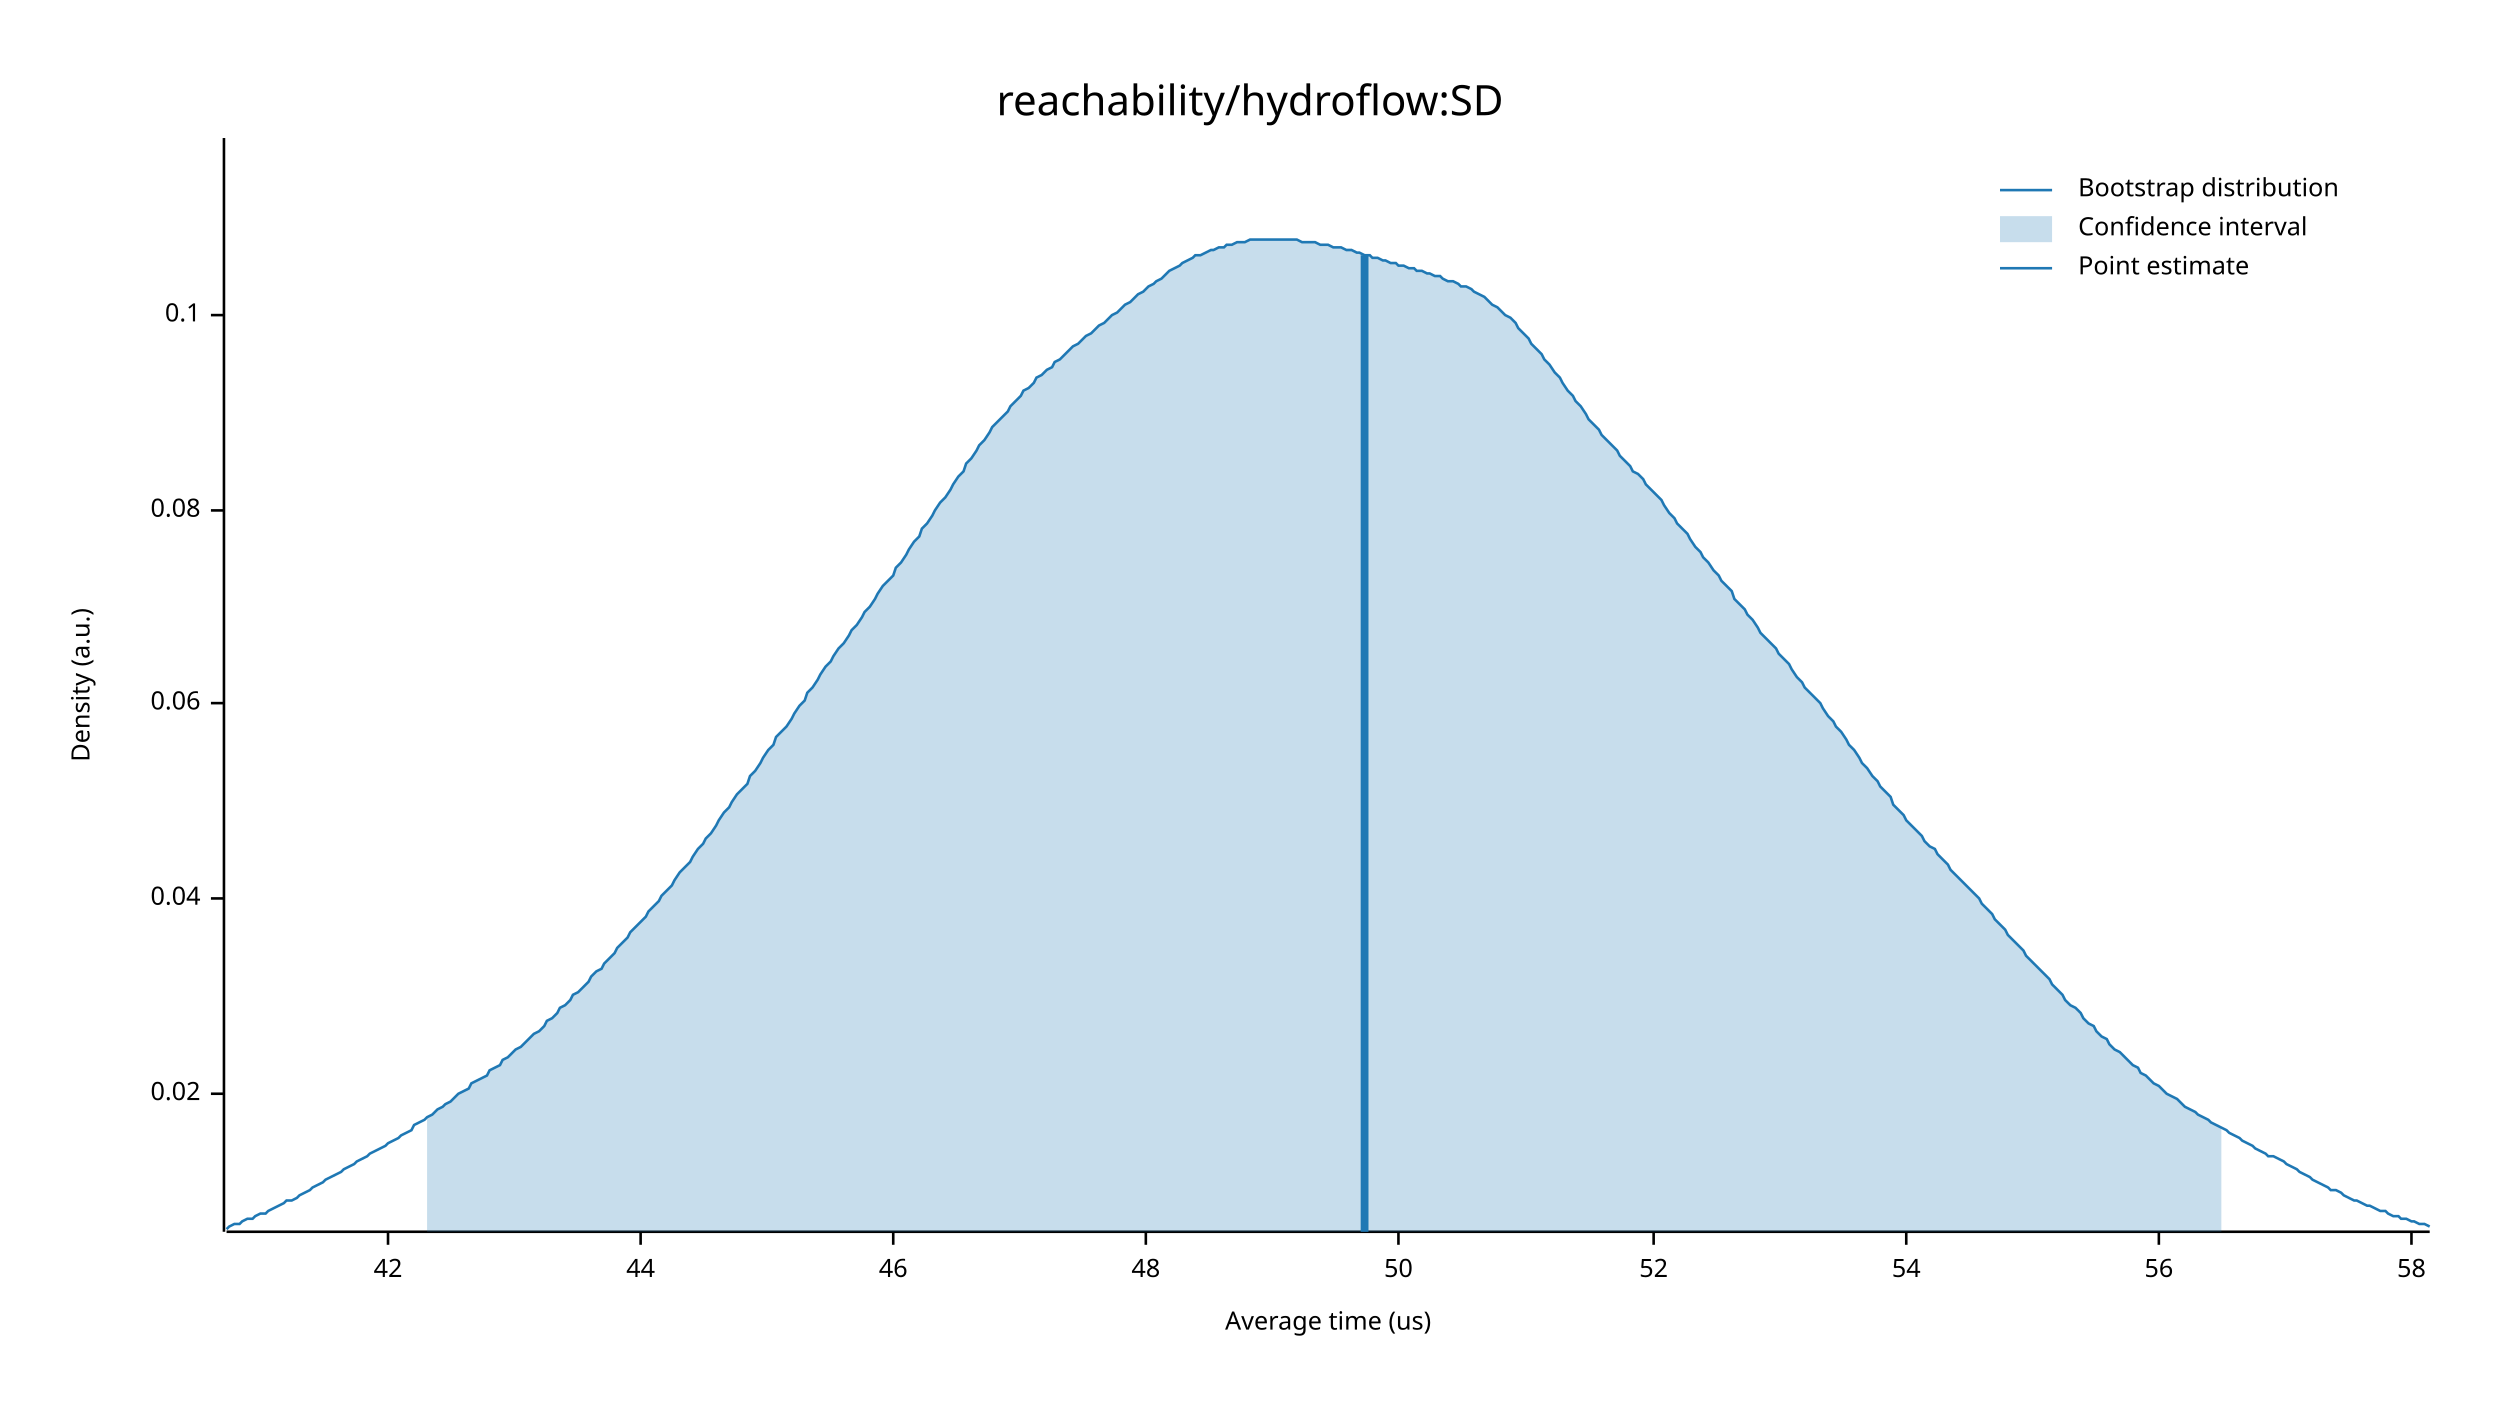
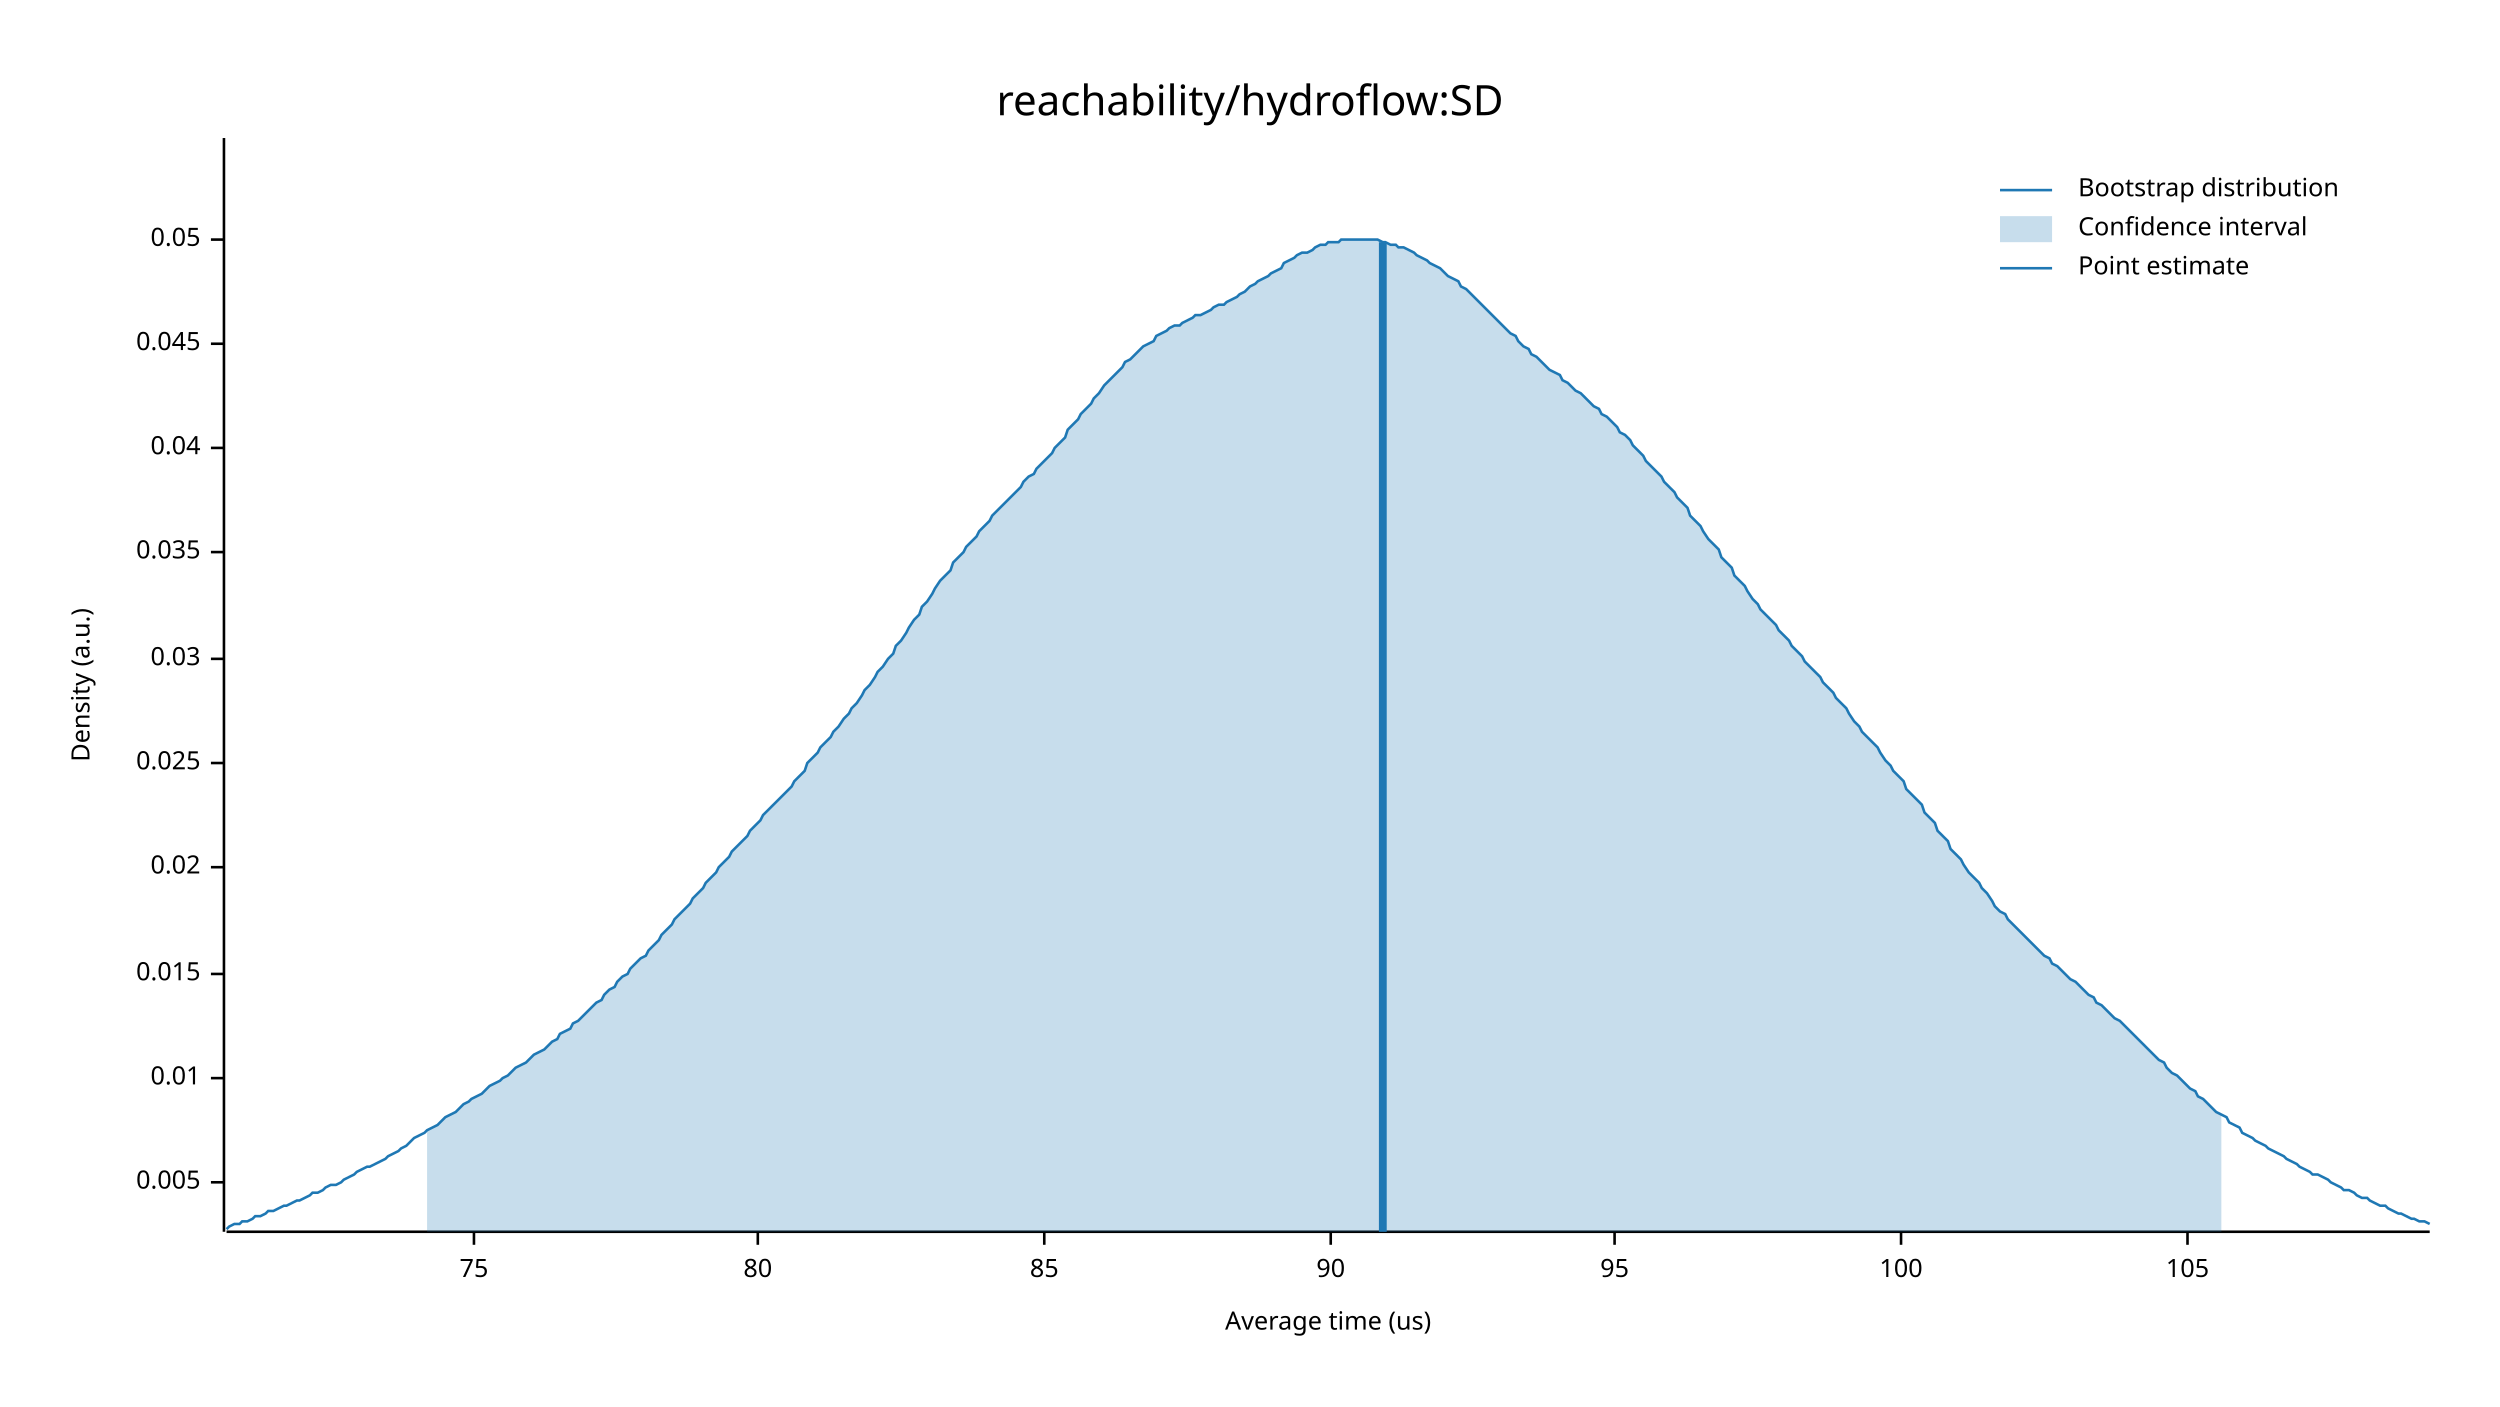
<svg xmlns="http://www.w3.org/2000/svg" width="960" height="540" viewBox="0 0 960 540">
  <text x="480" y="32" dy="0.76em" text-anchor="middle" font-family="sans-serif" font-size="16.129" opacity="1" fill="#000000">
reachability/hydroflow:SD
</text>
  <text x="27" y="263" dy="0.76em" text-anchor="middle" font-family="sans-serif" font-size="9.677" opacity="1" fill="#000000" transform="rotate(270, 27, 263)">
Density (a.u.)
</text>
  <text x="510" y="513" dy="-0.5ex" text-anchor="middle" font-family="sans-serif" font-size="9.677" opacity="1" fill="#000000">
Average time (us)
</text>
  <polyline fill="none" opacity="1" stroke="#000000" stroke-width="1" points="86,53 86,473 " />
-   <text x="77" y="420" dy="0.5ex" text-anchor="end" font-family="sans-serif" font-size="9.677" opacity="1" fill="#000000">
+   <text x="77" y="454" dy="0.5ex" text-anchor="end" font-family="sans-serif" font-size="9.677" opacity="1" fill="#000000">
+ 0.005
+ </text>
+   <polyline fill="none" opacity="1" stroke="#000000" stroke-width="1" points="81,454 86,454 " />
+   <text x="77" y="414" dy="0.5ex" text-anchor="end" font-family="sans-serif" font-size="9.677" opacity="1" fill="#000000">
+ 0.01
+ </text>
+   <polyline fill="none" opacity="1" stroke="#000000" stroke-width="1" points="81,414 86,414 " />
+   <text x="77" y="374" dy="0.5ex" text-anchor="end" font-family="sans-serif" font-size="9.677" opacity="1" fill="#000000">
+ 0.015
+ </text>
+   <polyline fill="none" opacity="1" stroke="#000000" stroke-width="1" points="81,374 86,374 " />
+   <text x="77" y="333" dy="0.5ex" text-anchor="end" font-family="sans-serif" font-size="9.677" opacity="1" fill="#000000">
0.02
</text>
-   <polyline fill="none" opacity="1" stroke="#000000" stroke-width="1" points="81,420 86,420 " />
-   <text x="77" y="345" dy="0.5ex" text-anchor="end" font-family="sans-serif" font-size="9.677" opacity="1" fill="#000000">
+   <polyline fill="none" opacity="1" stroke="#000000" stroke-width="1" points="81,333 86,333 " />
+   <text x="77" y="293" dy="0.5ex" text-anchor="end" font-family="sans-serif" font-size="9.677" opacity="1" fill="#000000">
+ 0.025
+ </text>
+   <polyline fill="none" opacity="1" stroke="#000000" stroke-width="1" points="81,293 86,293 " />
+   <text x="77" y="253" dy="0.5ex" text-anchor="end" font-family="sans-serif" font-size="9.677" opacity="1" fill="#000000">
+ 0.03
+ </text>
+   <polyline fill="none" opacity="1" stroke="#000000" stroke-width="1" points="81,253 86,253 " />
+   <text x="77" y="212" dy="0.5ex" text-anchor="end" font-family="sans-serif" font-size="9.677" opacity="1" fill="#000000">
+ 0.035
+ </text>
+   <polyline fill="none" opacity="1" stroke="#000000" stroke-width="1" points="81,212 86,212 " />
+   <text x="77" y="172" dy="0.5ex" text-anchor="end" font-family="sans-serif" font-size="9.677" opacity="1" fill="#000000">
0.04
</text>
-   <polyline fill="none" opacity="1" stroke="#000000" stroke-width="1" points="81,345 86,345 " />
-   <text x="77" y="270" dy="0.5ex" text-anchor="end" font-family="sans-serif" font-size="9.677" opacity="1" fill="#000000">
- 0.06
+   <polyline fill="none" opacity="1" stroke="#000000" stroke-width="1" points="81,172 86,172 " />
+   <text x="77" y="132" dy="0.5ex" text-anchor="end" font-family="sans-serif" font-size="9.677" opacity="1" fill="#000000">
+ 0.045
</text>
-   <polyline fill="none" opacity="1" stroke="#000000" stroke-width="1" points="81,270 86,270 " />
-   <text x="77" y="196" dy="0.5ex" text-anchor="end" font-family="sans-serif" font-size="9.677" opacity="1" fill="#000000">
- 0.08
+   <polyline fill="none" opacity="1" stroke="#000000" stroke-width="1" points="81,132 86,132 " />
+   <text x="77" y="92" dy="0.5ex" text-anchor="end" font-family="sans-serif" font-size="9.677" opacity="1" fill="#000000">
+ 0.05
</text>
-   <polyline fill="none" opacity="1" stroke="#000000" stroke-width="1" points="81,196 86,196 " />
-   <text x="77" y="121" dy="0.5ex" text-anchor="end" font-family="sans-serif" font-size="9.677" opacity="1" fill="#000000">
- 0.1
+   <polyline fill="none" opacity="1" stroke="#000000" stroke-width="1" points="81,92 86,92 " />
+   <polyline fill="none" opacity="1" stroke="#000000" stroke-width="1" points="87,473 933,473 " />
+   <text x="182" y="483" dy="0.76em" text-anchor="middle" font-family="sans-serif" font-size="9.677" opacity="1" fill="#000000">
+ 75
</text>
-   <polyline fill="none" opacity="1" stroke="#000000" stroke-width="1" points="81,121 86,121 " />
-   <polyline fill="none" opacity="1" stroke="#000000" stroke-width="1" points="87,473 933,473 " />
-   <text x="149" y="483" dy="0.76em" text-anchor="middle" font-family="sans-serif" font-size="9.677" opacity="1" fill="#000000">
- 42
+   <polyline fill="none" opacity="1" stroke="#000000" stroke-width="1" points="182,473 182,478 " />
+   <text x="291" y="483" dy="0.76em" text-anchor="middle" font-family="sans-serif" font-size="9.677" opacity="1" fill="#000000">
+ 80
</text>
-   <polyline fill="none" opacity="1" stroke="#000000" stroke-width="1" points="149,473 149,478 " />
-   <text x="246" y="483" dy="0.76em" text-anchor="middle" font-family="sans-serif" font-size="9.677" opacity="1" fill="#000000">
- 44
+   <polyline fill="none" opacity="1" stroke="#000000" stroke-width="1" points="291,473 291,478 " />
+   <text x="401" y="483" dy="0.76em" text-anchor="middle" font-family="sans-serif" font-size="9.677" opacity="1" fill="#000000">
+ 85
</text>
-   <polyline fill="none" opacity="1" stroke="#000000" stroke-width="1" points="246,473 246,478 " />
-   <text x="343" y="483" dy="0.76em" text-anchor="middle" font-family="sans-serif" font-size="9.677" opacity="1" fill="#000000">
- 46
+   <polyline fill="none" opacity="1" stroke="#000000" stroke-width="1" points="401,473 401,478 " />
+   <text x="511" y="483" dy="0.76em" text-anchor="middle" font-family="sans-serif" font-size="9.677" opacity="1" fill="#000000">
+ 90
</text>
-   <polyline fill="none" opacity="1" stroke="#000000" stroke-width="1" points="343,473 343,478 " />
-   <text x="440" y="483" dy="0.76em" text-anchor="middle" font-family="sans-serif" font-size="9.677" opacity="1" fill="#000000">
- 48
+   <polyline fill="none" opacity="1" stroke="#000000" stroke-width="1" points="511,473 511,478 " />
+   <text x="620" y="483" dy="0.76em" text-anchor="middle" font-family="sans-serif" font-size="9.677" opacity="1" fill="#000000">
+ 95
</text>
-   <polyline fill="none" opacity="1" stroke="#000000" stroke-width="1" points="440,473 440,478 " />
-   <text x="537" y="483" dy="0.76em" text-anchor="middle" font-family="sans-serif" font-size="9.677" opacity="1" fill="#000000">
- 50
+   <polyline fill="none" opacity="1" stroke="#000000" stroke-width="1" points="620,473 620,478 " />
+   <text x="730" y="483" dy="0.76em" text-anchor="middle" font-family="sans-serif" font-size="9.677" opacity="1" fill="#000000">
+ 100
</text>
-   <polyline fill="none" opacity="1" stroke="#000000" stroke-width="1" points="537,473 537,478 " />
-   <text x="635" y="483" dy="0.76em" text-anchor="middle" font-family="sans-serif" font-size="9.677" opacity="1" fill="#000000">
- 52
+   <polyline fill="none" opacity="1" stroke="#000000" stroke-width="1" points="730,473 730,478 " />
+   <text x="840" y="483" dy="0.76em" text-anchor="middle" font-family="sans-serif" font-size="9.677" opacity="1" fill="#000000">
+ 105
</text>
-   <polyline fill="none" opacity="1" stroke="#000000" stroke-width="1" points="635,473 635,478 " />
-   <text x="732" y="483" dy="0.76em" text-anchor="middle" font-family="sans-serif" font-size="9.677" opacity="1" fill="#000000">
- 54
- </text>
-   <polyline fill="none" opacity="1" stroke="#000000" stroke-width="1" points="732,473 732,478 " />
-   <text x="829" y="483" dy="0.76em" text-anchor="middle" font-family="sans-serif" font-size="9.677" opacity="1" fill="#000000">
- 56
- </text>
-   <polyline fill="none" opacity="1" stroke="#000000" stroke-width="1" points="829,473 829,478 " />
-   <text x="926" y="483" dy="0.76em" text-anchor="middle" font-family="sans-serif" font-size="9.677" opacity="1" fill="#000000">
- 58
- </text>
-   <polyline fill="none" opacity="1" stroke="#000000" stroke-width="1" points="926,473 926,478 " />
-   <polyline fill="none" opacity="1" stroke="#1F78B4" stroke-width="1" points="87,472 88,471 90,470 92,470 93,469 95,468 97,468 98,467 100,466 102,466 103,465 105,464 107,463 109,462 110,461 112,461 114,460 115,459 117,458 119,457 120,456 122,455 124,454 125,453 127,452 129,451 131,450 132,449 134,448 136,447 137,446 139,445 141,444 142,443 144,442 146,441 148,440 149,439 151,438 153,437 154,436 156,435 158,434 159,432 161,431 163,430 164,429 166,428 168,426 170,425 171,424 173,423 175,421 176,420 178,419 180,418 181,416 183,415 185,414 187,413 188,411 190,410 192,409 193,407 195,406 197,404 198,403 200,402 202,400 203,399 205,397 207,396 209,394 210,392 212,391 214,389 215,387 217,386 219,384 220,382 222,381 224,379 226,377 227,375 229,373 231,372 232,370 234,368 236,366 237,364 239,362 241,360 242,358 244,356 246,354 248,352 249,350 251,348 253,346 254,344 256,342 258,340 259,338 261,335 263,333 265,331 266,329 268,326 270,324 271,322 273,320 275,317 276,315 278,312 280,310 281,308 283,305 285,303 287,301 288,298 290,296 292,293 293,291 295,288 297,286 298,283 300,281 302,279 304,276 305,274 307,271 309,269 310,266 312,264 314,261 315,259 317,256 319,254 320,252 322,249 324,247 326,244 327,242 329,240 331,237 332,235 334,233 336,230 337,228 339,225 341,223 343,221 344,218 346,216 348,213 349,211 351,208 353,206 354,203 356,201 358,198 359,196 361,193 363,191 365,188 366,186 368,183 370,181 371,178 373,176 375,173 376,171 378,169 380,166 381,164 383,162 385,160 387,158 388,156 390,154 392,152 393,150 395,149 397,147 398,145 400,144 402,142 404,141 405,139 407,138 409,136 410,135 412,133 414,132 415,131 417,129 419,128 420,127 422,125 424,124 426,122 427,121 429,120 431,118 432,117 434,116 436,114 437,113 439,112 441,110 443,109 444,108 446,107 448,105 449,104 451,103 453,102 454,101 456,100 458,99 459,98 461,98 463,97 465,96 466,96 468,95 470,95 471,94 473,94 475,93 476,93 478,93 480,92 482,92 483,92 485,92 487,92 488,92 490,92 492,92 493,92 495,92 497,92 498,92 500,93 502,93 504,93 505,93 507,94 509,94 510,94 512,95 514,95 515,95 517,96 519,96 521,97 522,97 524,98 526,98 527,99 529,99 531,100 532,100 534,101 536,101 537,102 539,102 541,103 543,103 544,104 546,104 548,105 549,105 551,106 553,106 554,107 556,108 558,108 560,109 561,110 563,110 565,111 566,112 568,113 570,114 571,115 573,117 575,118 576,119 578,121 580,122 582,124 583,126 585,128 587,130 588,132 590,134 592,136 593,138 595,140 597,143 599,145 600,147 602,150 604,152 605,154 607,156 609,159 610,161 612,163 614,165 615,167 617,169 619,171 621,173 622,175 624,177 626,179 627,181 629,182 631,184 632,186 634,188 636,190 638,192 639,194 641,197 643,199 644,201 646,203 648,205 649,207 651,210 653,212 654,214 656,216 658,219 660,221 661,223 663,225 665,227 666,230 668,232 670,234 671,236 673,238 675,241 676,243 678,245 680,247 682,249 683,251 685,253 687,255 688,257 690,260 692,262 693,264 695,266 697,268 699,270 700,272 702,275 704,277 705,279 707,281 709,284 710,286 712,288 714,291 715,293 717,295 719,298 721,300 722,302 724,304 726,306 727,309 729,311 731,313 732,315 734,317 736,319 738,321 739,323 741,325 743,326 744,328 746,330 748,332 749,334 751,336 753,338 754,339 756,341 758,343 760,345 761,347 763,349 765,351 766,353 768,355 770,357 771,359 773,361 775,363 777,365 778,367 780,369 782,371 783,372 785,374 787,376 788,378 790,380 792,382 793,384 795,386 797,387 799,389 800,391 802,393 804,394 805,396 807,398 809,399 810,401 812,403 814,404 816,406 817,407 819,409 821,410 822,412 824,413 826,415 827,416 829,417 831,419 832,420 834,421 836,422 838,424 839,425 841,426 843,427 844,428 846,429 848,430 849,431 851,432 853,433 855,434 856,435 858,436 860,437 861,438 863,439 865,440 866,441 868,442 870,443 871,444 873,444 875,445 877,446 878,447 880,448 882,449 883,450 885,451 887,452 888,453 890,454 892,455 894,456 895,457 897,457 899,458 900,459 902,460 904,461 905,461 907,462 909,463 910,463 912,464 914,465 916,465 917,466 919,467 921,467 922,468 924,468 926,469 927,469 929,470 931,470 933,471 " />
-   <polygon opacity="0.25" fill="#1F78B4" points="164,429 166,428 168,426 170,425 171,424 173,423 175,421 176,420 178,419 180,418 181,416 183,415 185,414 187,413 188,411 190,410 192,409 193,407 195,406 197,404 198,403 200,402 202,400 203,399 205,397 207,396 209,394 210,392 212,391 214,389 215,387 217,386 219,384 220,382 222,381 224,379 226,377 227,375 229,373 231,372 232,370 234,368 236,366 237,364 239,362 241,360 242,358 244,356 246,354 248,352 249,350 251,348 253,346 254,344 256,342 258,340 259,338 261,335 263,333 265,331 266,329 268,326 270,324 271,322 273,320 275,317 276,315 278,312 280,310 281,308 283,305 285,303 287,301 288,298 290,296 292,293 293,291 295,288 297,286 298,283 300,281 302,279 304,276 305,274 307,271 309,269 310,266 312,264 314,261 315,259 317,256 319,254 320,252 322,249 324,247 326,244 327,242 329,240 331,237 332,235 334,233 336,230 337,228 339,225 341,223 343,221 344,218 346,216 348,213 349,211 351,208 353,206 354,203 356,201 358,198 359,196 361,193 363,191 365,188 366,186 368,183 370,181 371,178 373,176 375,173 376,171 378,169 380,166 381,164 383,162 385,160 387,158 388,156 390,154 392,152 393,150 395,149 397,147 398,145 400,144 402,142 404,141 405,139 407,138 409,136 410,135 412,133 414,132 415,131 417,129 419,128 420,127 422,125 424,124 426,122 427,121 429,120 431,118 432,117 434,116 436,114 437,113 439,112 441,110 443,109 444,108 446,107 448,105 449,104 451,103 453,102 454,101 456,100 458,99 459,98 461,98 463,97 465,96 466,96 468,95 470,95 471,94 473,94 475,93 476,93 478,93 480,92 482,92 483,92 485,92 487,92 488,92 490,92 492,92 493,92 495,92 497,92 498,92 500,93 502,93 504,93 505,93 507,94 509,94 510,94 512,95 514,95 515,95 517,96 519,96 521,97 522,97 524,98 526,98 527,99 529,99 531,100 532,100 534,101 536,101 537,102 539,102 541,103 543,103 544,104 546,104 548,105 549,105 551,106 553,106 554,107 556,108 558,108 560,109 561,110 563,110 565,111 566,112 568,113 570,114 571,115 573,117 575,118 576,119 578,121 580,122 582,124 583,126 585,128 587,130 588,132 590,134 592,136 593,138 595,140 597,143 599,145 600,147 602,150 604,152 605,154 607,156 609,159 610,161 612,163 614,165 615,167 617,169 619,171 621,173 622,175 624,177 626,179 627,181 629,182 631,184 632,186 634,188 636,190 638,192 639,194 641,197 643,199 644,201 646,203 648,205 649,207 651,210 653,212 654,214 656,216 658,219 660,221 661,223 663,225 665,227 666,230 668,232 670,234 671,236 673,238 675,241 676,243 678,245 680,247 682,249 683,251 685,253 687,255 688,257 690,260 692,262 693,264 695,266 697,268 699,270 700,272 702,275 704,277 705,279 707,281 709,284 710,286 712,288 714,291 715,293 717,295 719,298 721,300 722,302 724,304 726,306 727,309 729,311 731,313 732,315 734,317 736,319 738,321 739,323 741,325 743,326 744,328 746,330 748,332 749,334 751,336 753,338 754,339 756,341 758,343 760,345 761,347 763,349 765,351 766,353 768,355 770,357 771,359 773,361 775,363 777,365 778,367 780,369 782,371 783,372 785,374 787,376 788,378 790,380 792,382 793,384 795,386 797,387 799,389 800,391 802,393 804,394 805,396 807,398 809,399 810,401 812,403 814,404 816,406 817,407 819,409 821,410 822,412 824,413 826,415 827,416 829,417 831,419 832,420 834,421 836,422 838,424 839,425 841,426 843,427 844,428 846,429 848,430 849,431 851,432 853,433 853,473 164,473 " />
-   <polyline fill="none" opacity="1" stroke="#1F78B4" stroke-width="3" points="524,473 524,98 " />
+   <polyline fill="none" opacity="1" stroke="#000000" stroke-width="1" points="840,473 840,478 " />
+   <polyline fill="none" opacity="1" stroke="#1F78B4" stroke-width="1" points="87,472 88,471 90,470 92,470 93,469 95,469 97,468 98,467 100,467 102,466 103,465 105,465 107,464 109,463 110,463 112,462 114,461 115,461 117,460 119,459 120,458 122,458 124,457 125,456 127,455 129,455 131,454 132,453 134,452 136,451 137,450 139,449 141,448 142,448 144,447 146,446 148,445 149,444 151,443 153,442 154,441 156,440 158,438 159,437 161,436 163,435 164,434 166,433 168,432 170,430 171,429 173,428 175,427 176,426 178,424 180,423 181,422 183,421 185,420 187,418 188,417 190,416 192,415 193,414 195,413 197,411 198,410 200,409 202,408 203,407 205,405 207,404 209,403 210,402 212,400 214,399 215,397 217,396 219,395 220,393 222,392 224,390 226,388 227,387 229,385 231,384 232,382 234,380 236,379 237,377 239,375 241,374 242,372 244,370 246,368 248,367 249,365 251,363 253,361 254,359 256,357 258,355 259,353 261,351 263,349 265,347 266,345 268,343 270,341 271,339 273,337 275,335 276,333 278,331 280,329 281,327 283,325 285,323 287,321 288,319 290,317 292,315 293,313 295,311 297,309 298,308 300,306 302,304 304,302 305,300 307,298 309,296 310,293 312,291 314,289 315,287 317,285 319,283 320,281 322,279 324,276 326,274 327,272 329,270 331,267 332,265 334,263 336,260 337,258 339,256 341,253 343,251 344,248 346,246 348,243 349,241 351,238 353,236 354,233 356,231 358,228 359,226 361,223 363,221 365,219 366,216 368,214 370,212 371,210 373,208 375,206 376,204 378,202 380,200 381,198 383,196 385,194 387,192 388,191 390,189 392,187 393,185 395,183 397,182 398,180 400,178 402,176 404,174 405,172 407,170 409,168 410,165 412,163 414,161 415,159 417,157 419,155 420,153 422,151 424,148 426,146 427,145 429,143 431,141 432,139 434,138 436,136 437,135 439,133 441,132 443,131 444,129 446,128 448,127 449,126 451,125 453,125 454,124 456,123 458,122 459,121 461,121 463,120 465,119 466,118 468,117 470,117 471,116 473,115 475,114 476,113 478,112 480,110 482,109 483,108 485,107 487,106 488,105 490,104 492,103 493,101 495,100 497,99 498,98 500,97 502,97 504,96 505,95 507,94 509,94 510,93 512,93 514,93 515,92 517,92 519,92 521,92 522,92 524,92 526,92 527,92 529,92 531,93 532,93 534,94 536,94 537,95 539,95 541,96 543,97 544,98 546,99 548,100 549,101 551,102 553,103 554,104 556,106 558,107 560,108 561,110 563,111 565,113 566,114 568,116 570,118 571,119 573,121 575,123 576,124 578,126 580,128 582,129 583,131 585,133 587,134 588,136 590,137 592,139 593,140 595,142 597,143 599,144 600,146 602,147 604,149 605,150 607,151 609,153 610,154 612,156 614,157 615,159 617,160 619,162 621,164 622,166 624,167 626,169 627,171 629,173 631,175 632,177 634,179 636,181 638,183 639,185 641,187 643,189 644,191 646,193 648,195 649,198 651,200 653,202 654,204 656,207 658,209 660,211 661,214 663,216 665,218 666,221 668,223 670,225 671,227 673,230 675,232 676,234 678,236 680,238 682,240 683,242 685,244 687,246 688,248 690,250 692,252 693,254 695,256 697,258 699,260 700,262 702,264 704,266 705,268 707,270 709,272 710,274 712,277 714,279 715,281 717,283 719,285 721,287 722,289 724,292 726,294 727,296 729,298 731,300 732,303 734,305 736,307 738,309 739,312 741,314 743,316 744,319 746,321 748,323 749,326 751,328 753,330 754,332 756,335 758,337 760,339 761,341 763,343 765,346 766,348 768,350 770,351 771,353 773,355 775,357 777,359 778,360 780,362 782,364 783,365 785,367 787,368 788,370 790,371 792,373 793,374 795,376 797,377 799,379 800,380 802,382 804,383 805,385 807,386 809,388 810,389 812,391 814,392 816,394 817,395 819,397 821,399 822,400 824,402 826,404 827,405 829,407 831,408 832,410 834,412 836,413 838,415 839,416 841,418 843,419 844,421 846,422 848,424 849,425 851,427 853,428 855,429 856,431 858,432 860,433 861,435 863,436 865,437 866,438 868,439 870,440 871,441 873,442 875,443 877,444 878,445 880,446 882,447 883,448 885,449 887,450 888,451 890,451 892,452 894,453 895,454 897,455 899,456 900,457 902,457 904,458 905,459 907,460 909,460 910,461 912,462 914,463 916,463 917,464 919,465 921,466 922,466 924,467 926,468 927,468 929,469 931,469 933,470 " />
+   <polygon opacity="0.25" fill="#1F78B4" points="164,434 166,433 168,432 170,430 171,429 173,428 175,427 176,426 178,424 180,423 181,422 183,421 185,420 187,418 188,417 190,416 192,415 193,414 195,413 197,411 198,410 200,409 202,408 203,407 205,405 207,404 209,403 210,402 212,400 214,399 215,397 217,396 219,395 220,393 222,392 224,390 226,388 227,387 229,385 231,384 232,382 234,380 236,379 237,377 239,375 241,374 242,372 244,370 246,368 248,367 249,365 251,363 253,361 254,359 256,357 258,355 259,353 261,351 263,349 265,347 266,345 268,343 270,341 271,339 273,337 275,335 276,333 278,331 280,329 281,327 283,325 285,323 287,321 288,319 290,317 292,315 293,313 295,311 297,309 298,308 300,306 302,304 304,302 305,300 307,298 309,296 310,293 312,291 314,289 315,287 317,285 319,283 320,281 322,279 324,276 326,274 327,272 329,270 331,267 332,265 334,263 336,260 337,258 339,256 341,253 343,251 344,248 346,246 348,243 349,241 351,238 353,236 354,233 356,231 358,228 359,226 361,223 363,221 365,219 366,216 368,214 370,212 371,210 373,208 375,206 376,204 378,202 380,200 381,198 383,196 385,194 387,192 388,191 390,189 392,187 393,185 395,183 397,182 398,180 400,178 402,176 404,174 405,172 407,170 409,168 410,165 412,163 414,161 415,159 417,157 419,155 420,153 422,151 424,148 426,146 427,145 429,143 431,141 432,139 434,138 436,136 437,135 439,133 441,132 443,131 444,129 446,128 448,127 449,126 451,125 453,125 454,124 456,123 458,122 459,121 461,121 463,120 465,119 466,118 468,117 470,117 471,116 473,115 475,114 476,113 478,112 480,110 482,109 483,108 485,107 487,106 488,105 490,104 492,103 493,101 495,100 497,99 498,98 500,97 502,97 504,96 505,95 507,94 509,94 510,93 512,93 514,93 515,92 517,92 519,92 521,92 522,92 524,92 526,92 527,92 529,92 531,93 532,93 534,94 536,94 537,95 539,95 541,96 543,97 544,98 546,99 548,100 549,101 551,102 553,103 554,104 556,106 558,107 560,108 561,110 563,111 565,113 566,114 568,116 570,118 571,119 573,121 575,123 576,124 578,126 580,128 582,129 583,131 585,133 587,134 588,136 590,137 592,139 593,140 595,142 597,143 599,144 600,146 602,147 604,149 605,150 607,151 609,153 610,154 612,156 614,157 615,159 617,160 619,162 621,164 622,166 624,167 626,169 627,171 629,173 631,175 632,177 634,179 636,181 638,183 639,185 641,187 643,189 644,191 646,193 648,195 649,198 651,200 653,202 654,204 656,207 658,209 660,211 661,214 663,216 665,218 666,221 668,223 670,225 671,227 673,230 675,232 676,234 678,236 680,238 682,240 683,242 685,244 687,246 688,248 690,250 692,252 693,254 695,256 697,258 699,260 700,262 702,264 704,266 705,268 707,270 709,272 710,274 712,277 714,279 715,281 717,283 719,285 721,287 722,289 724,292 726,294 727,296 729,298 731,300 732,303 734,305 736,307 738,309 739,312 741,314 743,316 744,319 746,321 748,323 749,326 751,328 753,330 754,332 756,335 758,337 760,339 761,341 763,343 765,346 766,348 768,350 770,351 771,353 773,355 775,357 777,359 778,360 780,362 782,364 783,365 785,367 787,368 788,370 790,371 792,373 793,374 795,376 797,377 799,379 800,380 802,382 804,383 805,385 807,386 809,388 810,389 812,391 814,392 816,394 817,395 819,397 821,399 822,400 824,402 826,404 827,405 829,407 831,408 832,410 834,412 836,413 838,415 839,416 841,418 843,419 844,421 846,422 848,424 849,425 851,427 853,428 853,473 164,473 " />
+   <polyline fill="none" opacity="1" stroke="#1F78B4" stroke-width="3" points="531,473 531,93 " />
  <text x="798" y="68" dy="0.76em" text-anchor="start" font-family="sans-serif" font-size="9.677" opacity="1" fill="#000000">
Bootstrap distribution
</text>
  <text x="798" y="83" dy="0.76em" text-anchor="start" font-family="sans-serif" font-size="9.677" opacity="1" fill="#000000">
Confidence interval
</text>
  <text x="798" y="98" dy="0.76em" text-anchor="start" font-family="sans-serif" font-size="9.677" opacity="1" fill="#000000">
Point estimate
</text>
  <polyline fill="none" opacity="1" stroke="#1F78B4" stroke-width="1" points="768,73 788,73 " />
  <rect x="768" y="83" width="20" height="10" opacity="0.25" fill="#1F78B4" stroke="none" />
  <polyline fill="none" opacity="1" stroke="#1F78B4" stroke-width="1" points="768,103 788,103 " />
</svg>
